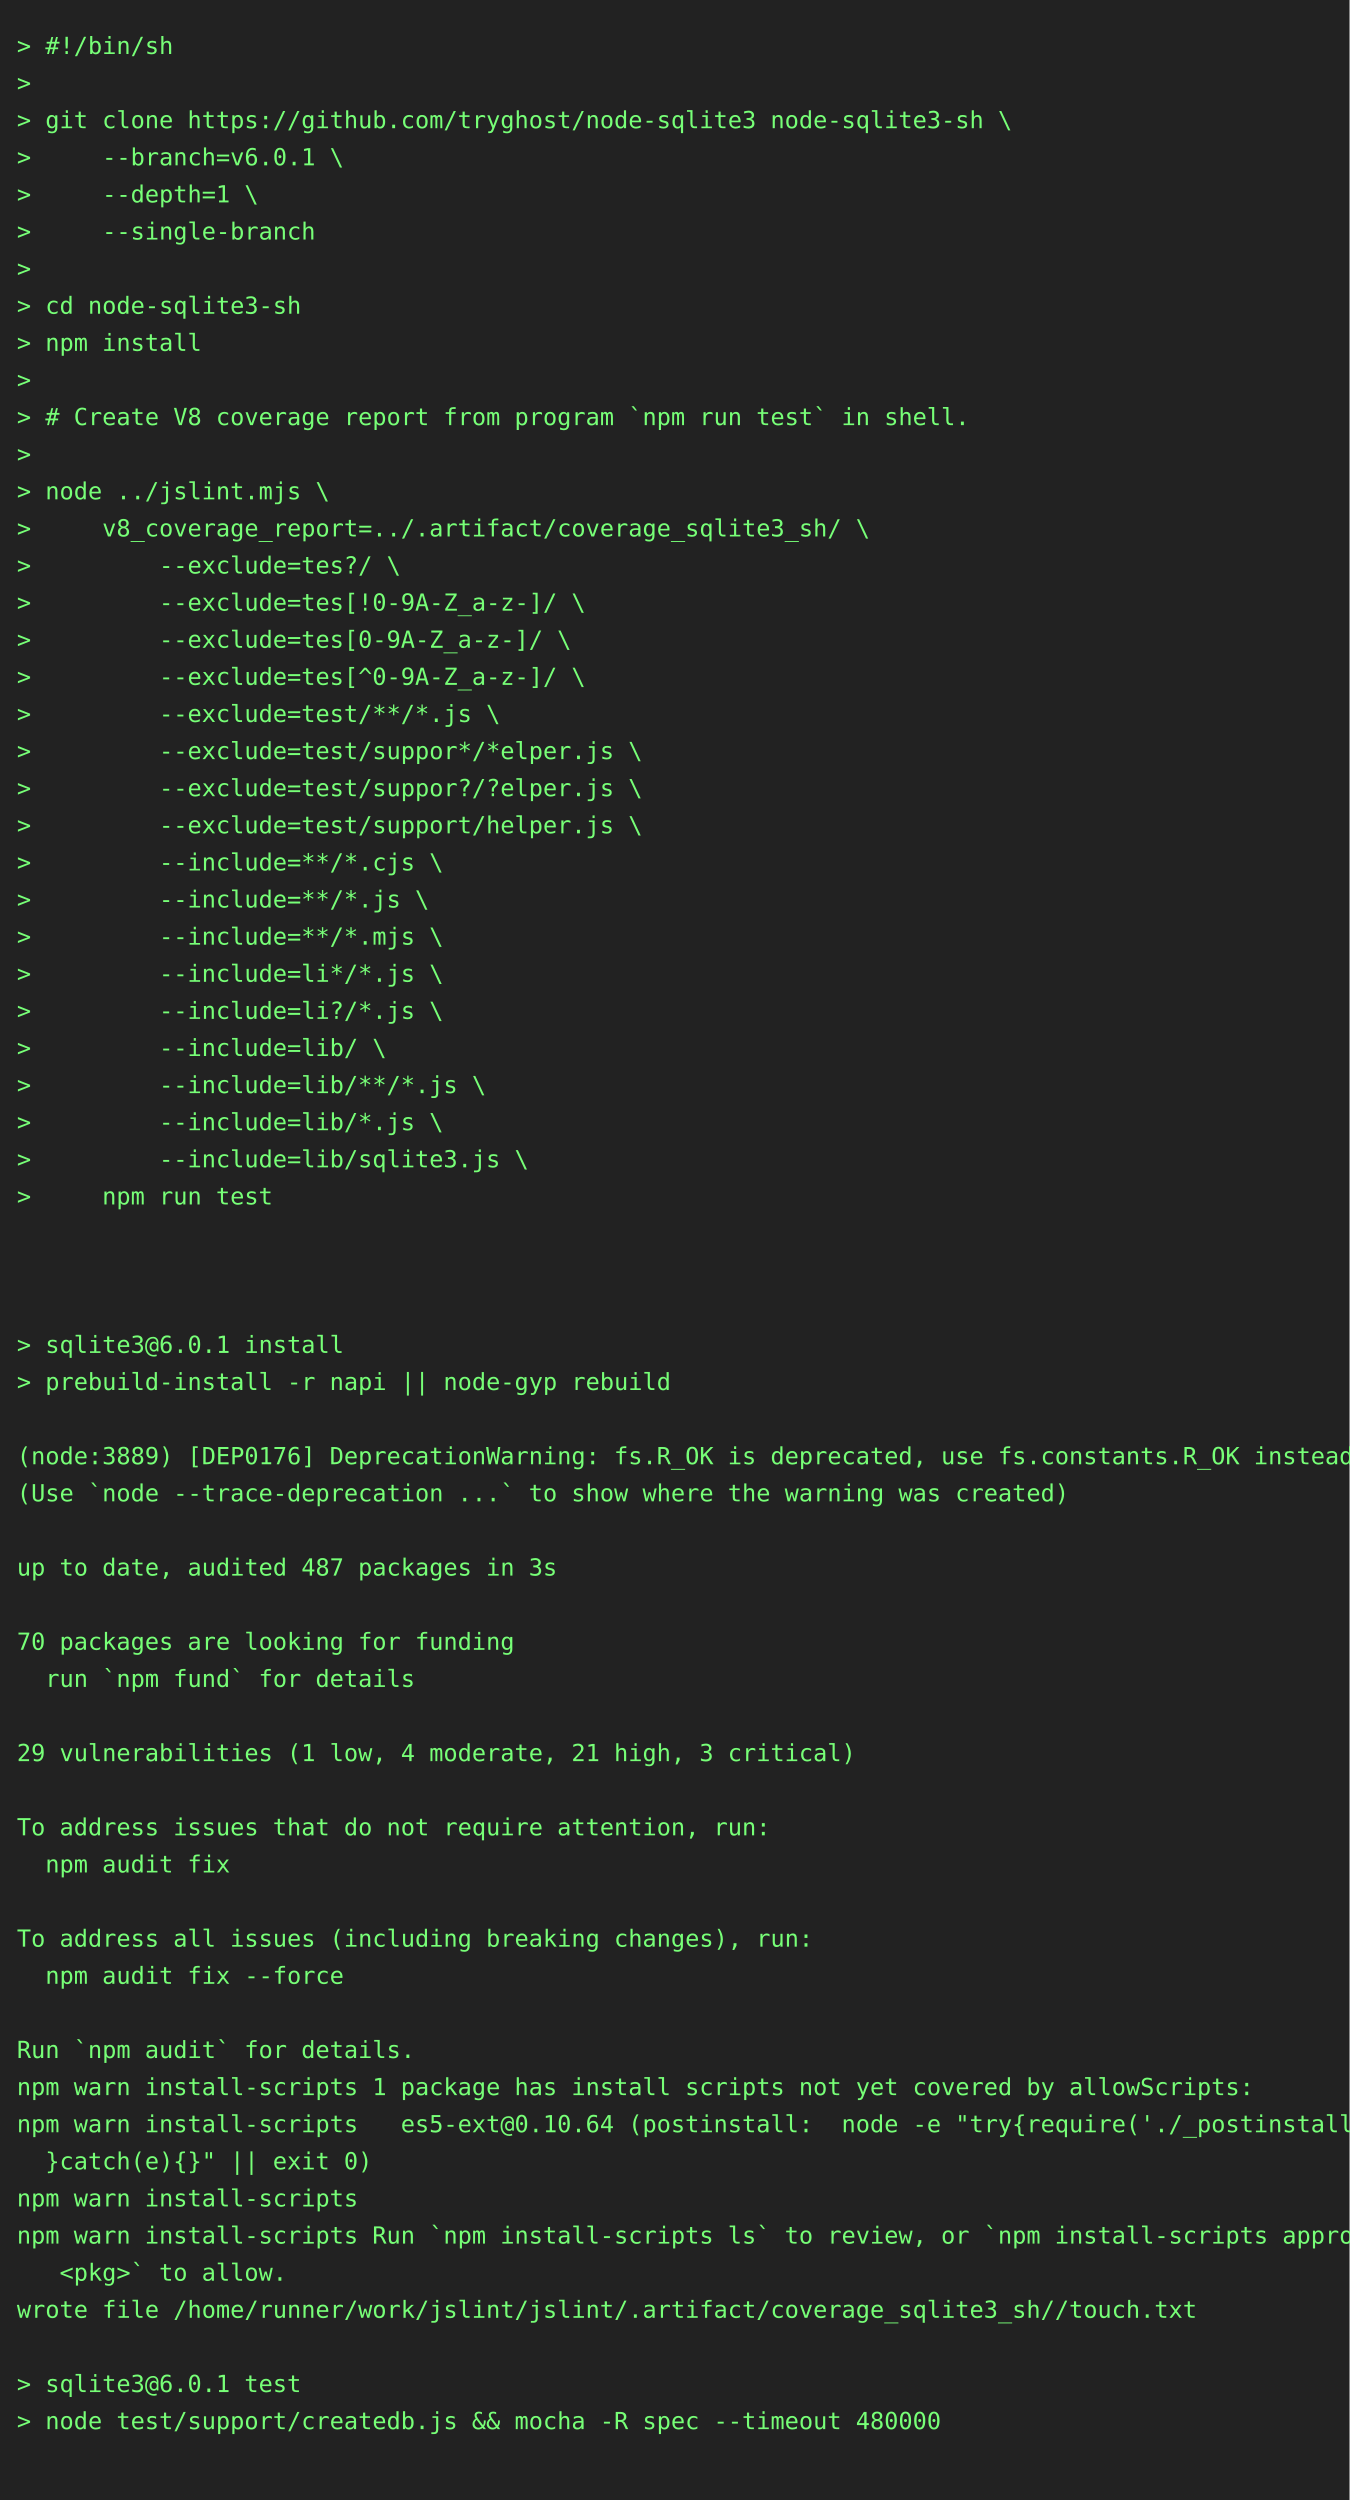
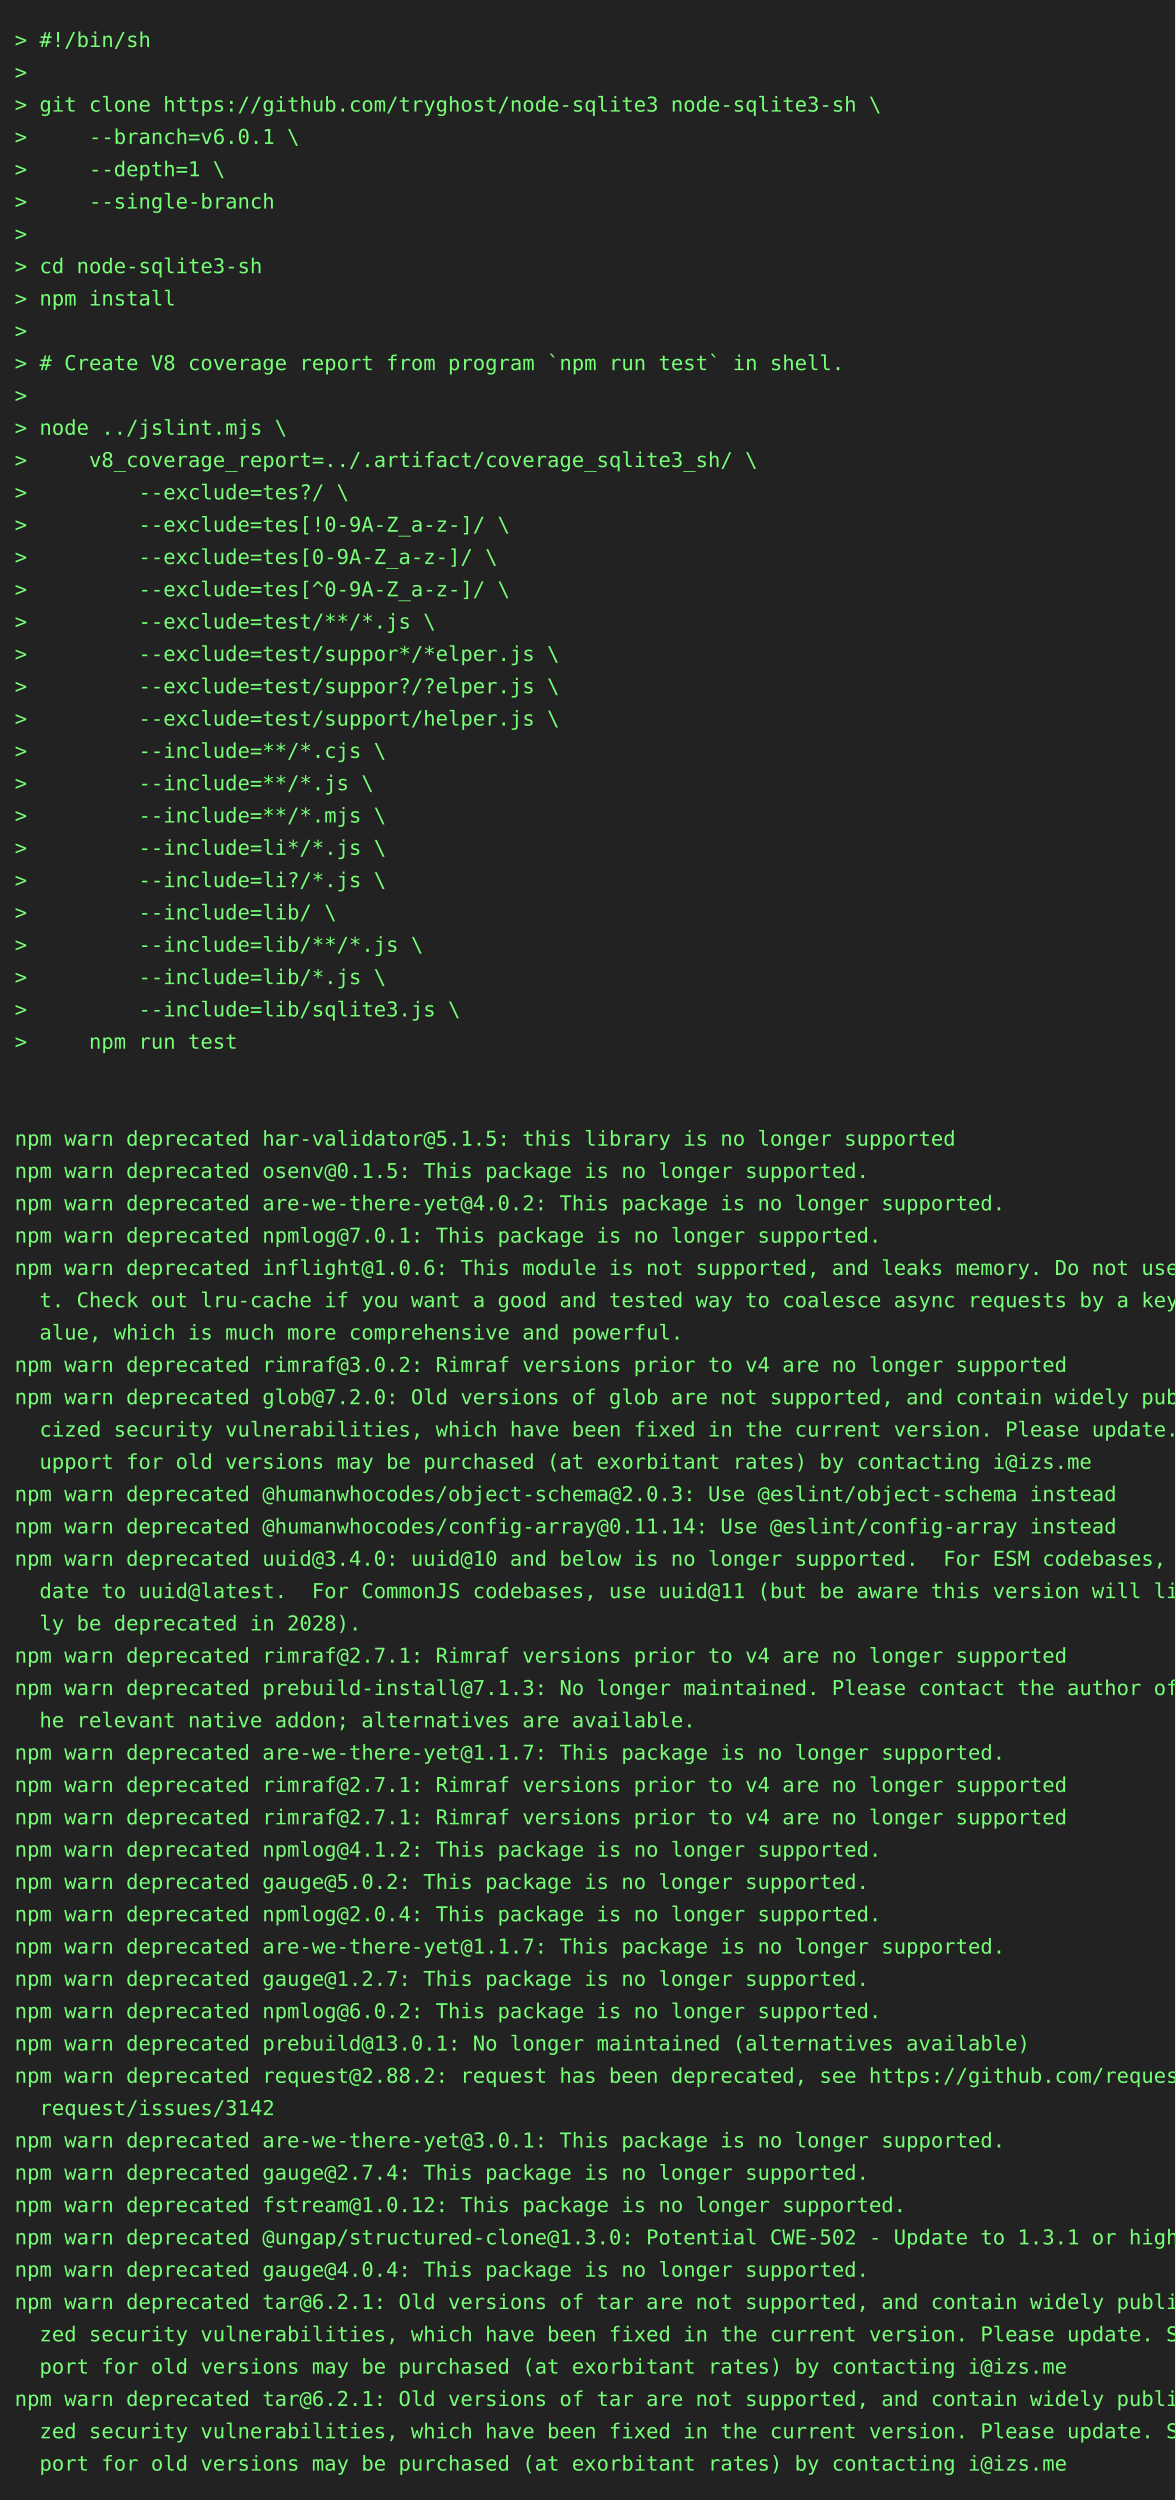
- <svg xmlns="http://www.w3.org/2000/svg" height="1482" width="800">
-   <rect height="1482" fill="#222" width="800" />
+ <svg xmlns="http://www.w3.org/2000/svg" height="1702" width="800">
+   <rect height="1702" fill="#222" width="800" />
  <text fill="#7f7" font-family="consolas, menlo, monospace" font-size="14" xml:space="preserve">
    <tspan lengthAdjust="spacingAndGlyphs" textLength="768" x="10" y="32">&gt; #!/bin/sh                                                                                      </tspan>
    <tspan lengthAdjust="spacingAndGlyphs" textLength="768" x="10" y="54">&gt;                                                                                                </tspan>
    <tspan lengthAdjust="spacingAndGlyphs" textLength="768" x="10" y="76">&gt; git clone https://github.com/tryghost/node-sqlite3 node-sqlite3-sh \                           </tspan>
    <tspan lengthAdjust="spacingAndGlyphs" textLength="768" x="10" y="98">&gt;     --branch=v6.0.1 \                                                                          </tspan>
    <tspan lengthAdjust="spacingAndGlyphs" textLength="768" x="10" y="120">&gt;     --depth=1 \                                                                                </tspan>
    <tspan lengthAdjust="spacingAndGlyphs" textLength="768" x="10" y="142">&gt;     --single-branch                                                                            </tspan>
    <tspan lengthAdjust="spacingAndGlyphs" textLength="768" x="10" y="164">&gt;                                                                                                </tspan>
    <tspan lengthAdjust="spacingAndGlyphs" textLength="768" x="10" y="186">&gt; cd node-sqlite3-sh                                                                             </tspan>
    <tspan lengthAdjust="spacingAndGlyphs" textLength="768" x="10" y="208">&gt; npm install                                                                                    </tspan>
    <tspan lengthAdjust="spacingAndGlyphs" textLength="768" x="10" y="230">&gt;                                                                                                </tspan>
    <tspan lengthAdjust="spacingAndGlyphs" textLength="768" x="10" y="252">&gt; # Create V8 coverage report from program `npm run test` in shell.                              </tspan>
    <tspan lengthAdjust="spacingAndGlyphs" textLength="768" x="10" y="274">&gt;                                                                                                </tspan>
    <tspan lengthAdjust="spacingAndGlyphs" textLength="768" x="10" y="296">&gt; node ../jslint.mjs \                                                                           </tspan>
    <tspan lengthAdjust="spacingAndGlyphs" textLength="768" x="10" y="318">&gt;     v8_coverage_report=../.artifact/coverage_sqlite3_sh/ \                                     </tspan>
    <tspan lengthAdjust="spacingAndGlyphs" textLength="768" x="10" y="340">&gt;         --exclude=tes?/ \                                                                      </tspan>
    <tspan lengthAdjust="spacingAndGlyphs" textLength="768" x="10" y="362">&gt;         --exclude=tes[!0-9A-Z_a-z-]/ \                                                         </tspan>
    <tspan lengthAdjust="spacingAndGlyphs" textLength="768" x="10" y="384">&gt;         --exclude=tes[0-9A-Z_a-z-]/ \                                                          </tspan>
    <tspan lengthAdjust="spacingAndGlyphs" textLength="768" x="10" y="406">&gt;         --exclude=tes[^0-9A-Z_a-z-]/ \                                                         </tspan>
    <tspan lengthAdjust="spacingAndGlyphs" textLength="768" x="10" y="428">&gt;         --exclude=test/**/*.js \                                                               </tspan>
    <tspan lengthAdjust="spacingAndGlyphs" textLength="768" x="10" y="450">&gt;         --exclude=test/suppor*/*elper.js \                                                     </tspan>
    <tspan lengthAdjust="spacingAndGlyphs" textLength="768" x="10" y="472">&gt;         --exclude=test/suppor?/?elper.js \                                                     </tspan>
    <tspan lengthAdjust="spacingAndGlyphs" textLength="768" x="10" y="494">&gt;         --exclude=test/support/helper.js \                                                     </tspan>
    <tspan lengthAdjust="spacingAndGlyphs" textLength="768" x="10" y="516">&gt;         --include=**/*.cjs \                                                                   </tspan>
    <tspan lengthAdjust="spacingAndGlyphs" textLength="768" x="10" y="538">&gt;         --include=**/*.js \                                                                    </tspan>
    <tspan lengthAdjust="spacingAndGlyphs" textLength="768" x="10" y="560">&gt;         --include=**/*.mjs \                                                                   </tspan>
    <tspan lengthAdjust="spacingAndGlyphs" textLength="768" x="10" y="582">&gt;         --include=li*/*.js \                                                                   </tspan>
    <tspan lengthAdjust="spacingAndGlyphs" textLength="768" x="10" y="604">&gt;         --include=li?/*.js \                                                                   </tspan>
    <tspan lengthAdjust="spacingAndGlyphs" textLength="768" x="10" y="626">&gt;         --include=lib/ \                                                                       </tspan>
    <tspan lengthAdjust="spacingAndGlyphs" textLength="768" x="10" y="648">&gt;         --include=lib/**/*.js \                                                                </tspan>
    <tspan lengthAdjust="spacingAndGlyphs" textLength="768" x="10" y="670">&gt;         --include=lib/*.js \                                                                   </tspan>
    <tspan lengthAdjust="spacingAndGlyphs" textLength="768" x="10" y="692">&gt;         --include=lib/sqlite3.js \                                                             </tspan>
    <tspan lengthAdjust="spacingAndGlyphs" textLength="768" x="10" y="714">&gt;     npm run test                                                                               </tspan>
    <tspan lengthAdjust="spacingAndGlyphs" textLength="768" x="10" y="736">                                                                                                 </tspan>
    <tspan lengthAdjust="spacingAndGlyphs" textLength="768" x="10" y="758">                                                                                                 </tspan>
-     <tspan lengthAdjust="spacingAndGlyphs" textLength="768" x="10" y="780">                                                                                                 </tspan>
-     <tspan lengthAdjust="spacingAndGlyphs" textLength="768" x="10" y="802">&gt; sqlite3@6.0.1 install                                                                          </tspan>
-     <tspan lengthAdjust="spacingAndGlyphs" textLength="768" x="10" y="824">&gt; prebuild-install -r napi || node-gyp rebuild                                                   </tspan>
-     <tspan lengthAdjust="spacingAndGlyphs" textLength="768" x="10" y="846">                                                                                                 </tspan>
-     <tspan lengthAdjust="spacingAndGlyphs" textLength="768" x="10" y="868">(node:3889) [DEP0176] DeprecationWarning: fs.R_OK is deprecated, use fs.constants.R_OK instead   </tspan>
-     <tspan lengthAdjust="spacingAndGlyphs" textLength="768" x="10" y="890">(Use `node --trace-deprecation ...` to show where the warning was created)                       </tspan>
-     <tspan lengthAdjust="spacingAndGlyphs" textLength="768" x="10" y="912">                                                                                                 </tspan>
-     <tspan lengthAdjust="spacingAndGlyphs" textLength="768" x="10" y="934">up to date, audited 487 packages in 3s                                                           </tspan>
-     <tspan lengthAdjust="spacingAndGlyphs" textLength="768" x="10" y="956">                                                                                                 </tspan>
-     <tspan lengthAdjust="spacingAndGlyphs" textLength="768" x="10" y="978">70 packages are looking for funding                                                              </tspan>
-     <tspan lengthAdjust="spacingAndGlyphs" textLength="768" x="10" y="1000">  run `npm fund` for details                                                                     </tspan>
-     <tspan lengthAdjust="spacingAndGlyphs" textLength="768" x="10" y="1022">                                                                                                 </tspan>
-     <tspan lengthAdjust="spacingAndGlyphs" textLength="768" x="10" y="1044">29 vulnerabilities (1 low, 4 moderate, 21 high, 3 critical)                                      </tspan>
-     <tspan lengthAdjust="spacingAndGlyphs" textLength="768" x="10" y="1066">                                                                                                 </tspan>
-     <tspan lengthAdjust="spacingAndGlyphs" textLength="768" x="10" y="1088">To address issues that do not require attention, run:                                            </tspan>
-     <tspan lengthAdjust="spacingAndGlyphs" textLength="768" x="10" y="1110">  npm audit fix                                                                                  </tspan>
-     <tspan lengthAdjust="spacingAndGlyphs" textLength="768" x="10" y="1132">                                                                                                 </tspan>
-     <tspan lengthAdjust="spacingAndGlyphs" textLength="768" x="10" y="1154">To address all issues (including breaking changes), run:                                         </tspan>
-     <tspan lengthAdjust="spacingAndGlyphs" textLength="768" x="10" y="1176">  npm audit fix --force                                                                          </tspan>
-     <tspan lengthAdjust="spacingAndGlyphs" textLength="768" x="10" y="1198">                                                                                                 </tspan>
-     <tspan lengthAdjust="spacingAndGlyphs" textLength="768" x="10" y="1220">Run `npm audit` for details.                                                                     </tspan>
-     <tspan lengthAdjust="spacingAndGlyphs" textLength="768" x="10" y="1242">npm warn install-scripts 1 package has install scripts not yet covered by allowScripts:          </tspan>
-     <tspan lengthAdjust="spacingAndGlyphs" textLength="768" x="10" y="1264">npm warn install-scripts   es5-ext@0.10.64 (postinstall:  node -e "try{require('./_postinstall')\</tspan>
-     <tspan lengthAdjust="spacingAndGlyphs" textLength="768" x="10" y="1286">  }catch(e){}" || exit 0)                                                                        </tspan>
-     <tspan lengthAdjust="spacingAndGlyphs" textLength="768" x="10" y="1308">npm warn install-scripts                                                                         </tspan>
-     <tspan lengthAdjust="spacingAndGlyphs" textLength="768" x="10" y="1330">npm warn install-scripts Run `npm install-scripts ls` to review, or `npm install-scripts approve\</tspan>
-     <tspan lengthAdjust="spacingAndGlyphs" textLength="768" x="10" y="1352">   &lt;pkg&gt;` to allow.                                                                              </tspan>
-     <tspan lengthAdjust="spacingAndGlyphs" textLength="768" x="10" y="1374">wrote file /home/runner/work/jslint/jslint/.artifact/coverage_sqlite3_sh//touch.txt              </tspan>
-     <tspan lengthAdjust="spacingAndGlyphs" textLength="768" x="10" y="1396">                                                                                                 </tspan>
-     <tspan lengthAdjust="spacingAndGlyphs" textLength="768" x="10" y="1418">&gt; sqlite3@6.0.1 test                                                                             </tspan>
-     <tspan lengthAdjust="spacingAndGlyphs" textLength="768" x="10" y="1440">&gt; node test/support/createdb.js &amp;&amp; mocha -R spec --timeout 480000                                </tspan>
-     <tspan lengthAdjust="spacingAndGlyphs" textLength="768" x="10" y="1462">                                                                                                 </tspan>
+     <tspan lengthAdjust="spacingAndGlyphs" textLength="768" x="10" y="780">npm warn deprecated har-validator@5.1.5: this library is no longer supported                     </tspan>
+     <tspan lengthAdjust="spacingAndGlyphs" textLength="768" x="10" y="802">npm warn deprecated osenv@0.1.5: This package is no longer supported.                            </tspan>
+     <tspan lengthAdjust="spacingAndGlyphs" textLength="768" x="10" y="824">npm warn deprecated are-we-there-yet@4.0.2: This package is no longer supported.                 </tspan>
+     <tspan lengthAdjust="spacingAndGlyphs" textLength="768" x="10" y="846">npm warn deprecated npmlog@7.0.1: This package is no longer supported.                           </tspan>
+     <tspan lengthAdjust="spacingAndGlyphs" textLength="768" x="10" y="868">npm warn deprecated inflight@1.0.6: This module is not supported, and leaks memory. Do not use i\</tspan>
+     <tspan lengthAdjust="spacingAndGlyphs" textLength="768" x="10" y="890">  t. Check out lru-cache if you want a good and tested way to coalesce async requests by a key v\</tspan>
+     <tspan lengthAdjust="spacingAndGlyphs" textLength="768" x="10" y="912">  alue, which is much more comprehensive and powerful.                                           </tspan>
+     <tspan lengthAdjust="spacingAndGlyphs" textLength="768" x="10" y="934">npm warn deprecated rimraf@3.0.2: Rimraf versions prior to v4 are no longer supported            </tspan>
+     <tspan lengthAdjust="spacingAndGlyphs" textLength="768" x="10" y="956">npm warn deprecated glob@7.2.0: Old versions of glob are not supported, and contain widely publi\</tspan>
+     <tspan lengthAdjust="spacingAndGlyphs" textLength="768" x="10" y="978">  cized security vulnerabilities, which have been fixed in the current version. Please update. S\</tspan>
+     <tspan lengthAdjust="spacingAndGlyphs" textLength="768" x="10" y="1000">  upport for old versions may be purchased (at exorbitant rates) by contacting i@izs.me          </tspan>
+     <tspan lengthAdjust="spacingAndGlyphs" textLength="768" x="10" y="1022">npm warn deprecated @humanwhocodes/object-schema@2.0.3: Use @eslint/object-schema instead        </tspan>
+     <tspan lengthAdjust="spacingAndGlyphs" textLength="768" x="10" y="1044">npm warn deprecated @humanwhocodes/config-array@0.11.14: Use @eslint/config-array instead        </tspan>
+     <tspan lengthAdjust="spacingAndGlyphs" textLength="768" x="10" y="1066">npm warn deprecated uuid@3.4.0: uuid@10 and below is no longer supported.  For ESM codebases, up\</tspan>
+     <tspan lengthAdjust="spacingAndGlyphs" textLength="768" x="10" y="1088">  date to uuid@latest.  For CommonJS codebases, use uuid@11 (but be aware this version will like\</tspan>
+     <tspan lengthAdjust="spacingAndGlyphs" textLength="768" x="10" y="1110">  ly be deprecated in 2028).                                                                     </tspan>
+     <tspan lengthAdjust="spacingAndGlyphs" textLength="768" x="10" y="1132">npm warn deprecated rimraf@2.7.1: Rimraf versions prior to v4 are no longer supported            </tspan>
+     <tspan lengthAdjust="spacingAndGlyphs" textLength="768" x="10" y="1154">npm warn deprecated prebuild-install@7.1.3: No longer maintained. Please contact the author of t\</tspan>
+     <tspan lengthAdjust="spacingAndGlyphs" textLength="768" x="10" y="1176">  he relevant native addon; alternatives are available.                                          </tspan>
+     <tspan lengthAdjust="spacingAndGlyphs" textLength="768" x="10" y="1198">npm warn deprecated are-we-there-yet@1.1.7: This package is no longer supported.                 </tspan>
+     <tspan lengthAdjust="spacingAndGlyphs" textLength="768" x="10" y="1220">npm warn deprecated rimraf@2.7.1: Rimraf versions prior to v4 are no longer supported            </tspan>
+     <tspan lengthAdjust="spacingAndGlyphs" textLength="768" x="10" y="1242">npm warn deprecated rimraf@2.7.1: Rimraf versions prior to v4 are no longer supported            </tspan>
+     <tspan lengthAdjust="spacingAndGlyphs" textLength="768" x="10" y="1264">npm warn deprecated npmlog@4.1.2: This package is no longer supported.                           </tspan>
+     <tspan lengthAdjust="spacingAndGlyphs" textLength="768" x="10" y="1286">npm warn deprecated gauge@5.0.2: This package is no longer supported.                            </tspan>
+     <tspan lengthAdjust="spacingAndGlyphs" textLength="768" x="10" y="1308">npm warn deprecated npmlog@2.0.4: This package is no longer supported.                           </tspan>
+     <tspan lengthAdjust="spacingAndGlyphs" textLength="768" x="10" y="1330">npm warn deprecated are-we-there-yet@1.1.7: This package is no longer supported.                 </tspan>
+     <tspan lengthAdjust="spacingAndGlyphs" textLength="768" x="10" y="1352">npm warn deprecated gauge@1.2.7: This package is no longer supported.                            </tspan>
+     <tspan lengthAdjust="spacingAndGlyphs" textLength="768" x="10" y="1374">npm warn deprecated npmlog@6.0.2: This package is no longer supported.                           </tspan>
+     <tspan lengthAdjust="spacingAndGlyphs" textLength="768" x="10" y="1396">npm warn deprecated prebuild@13.0.1: No longer maintained (alternatives available)               </tspan>
+     <tspan lengthAdjust="spacingAndGlyphs" textLength="768" x="10" y="1418">npm warn deprecated request@2.88.2: request has been deprecated, see https://github.com/request/\</tspan>
+     <tspan lengthAdjust="spacingAndGlyphs" textLength="768" x="10" y="1440">  request/issues/3142                                                                            </tspan>
+     <tspan lengthAdjust="spacingAndGlyphs" textLength="768" x="10" y="1462">npm warn deprecated are-we-there-yet@3.0.1: This package is no longer supported.                 </tspan>
+     <tspan lengthAdjust="spacingAndGlyphs" textLength="768" x="10" y="1484">npm warn deprecated gauge@2.7.4: This package is no longer supported.                            </tspan>
+     <tspan lengthAdjust="spacingAndGlyphs" textLength="768" x="10" y="1506">npm warn deprecated fstream@1.0.12: This package is no longer supported.                         </tspan>
+     <tspan lengthAdjust="spacingAndGlyphs" textLength="768" x="10" y="1528">npm warn deprecated @ungap/structured-clone@1.3.0: Potential CWE-502 - Update to 1.3.1 or higher </tspan>
+     <tspan lengthAdjust="spacingAndGlyphs" textLength="768" x="10" y="1550">npm warn deprecated gauge@4.0.4: This package is no longer supported.                            </tspan>
+     <tspan lengthAdjust="spacingAndGlyphs" textLength="768" x="10" y="1572">npm warn deprecated tar@6.2.1: Old versions of tar are not supported, and contain widely publici\</tspan>
+     <tspan lengthAdjust="spacingAndGlyphs" textLength="768" x="10" y="1594">  zed security vulnerabilities, which have been fixed in the current version. Please update. Sup\</tspan>
+     <tspan lengthAdjust="spacingAndGlyphs" textLength="768" x="10" y="1616">  port for old versions may be purchased (at exorbitant rates) by contacting i@izs.me            </tspan>
+     <tspan lengthAdjust="spacingAndGlyphs" textLength="768" x="10" y="1638">npm warn deprecated tar@6.2.1: Old versions of tar are not supported, and contain widely publici\</tspan>
+     <tspan lengthAdjust="spacingAndGlyphs" textLength="768" x="10" y="1660">  zed security vulnerabilities, which have been fixed in the current version. Please update. Sup\</tspan>
+     <tspan lengthAdjust="spacingAndGlyphs" textLength="768" x="10" y="1682">  port for old versions may be purchased (at exorbitant rates) by contacting i@izs.me            </tspan>
  </text>
</svg>
